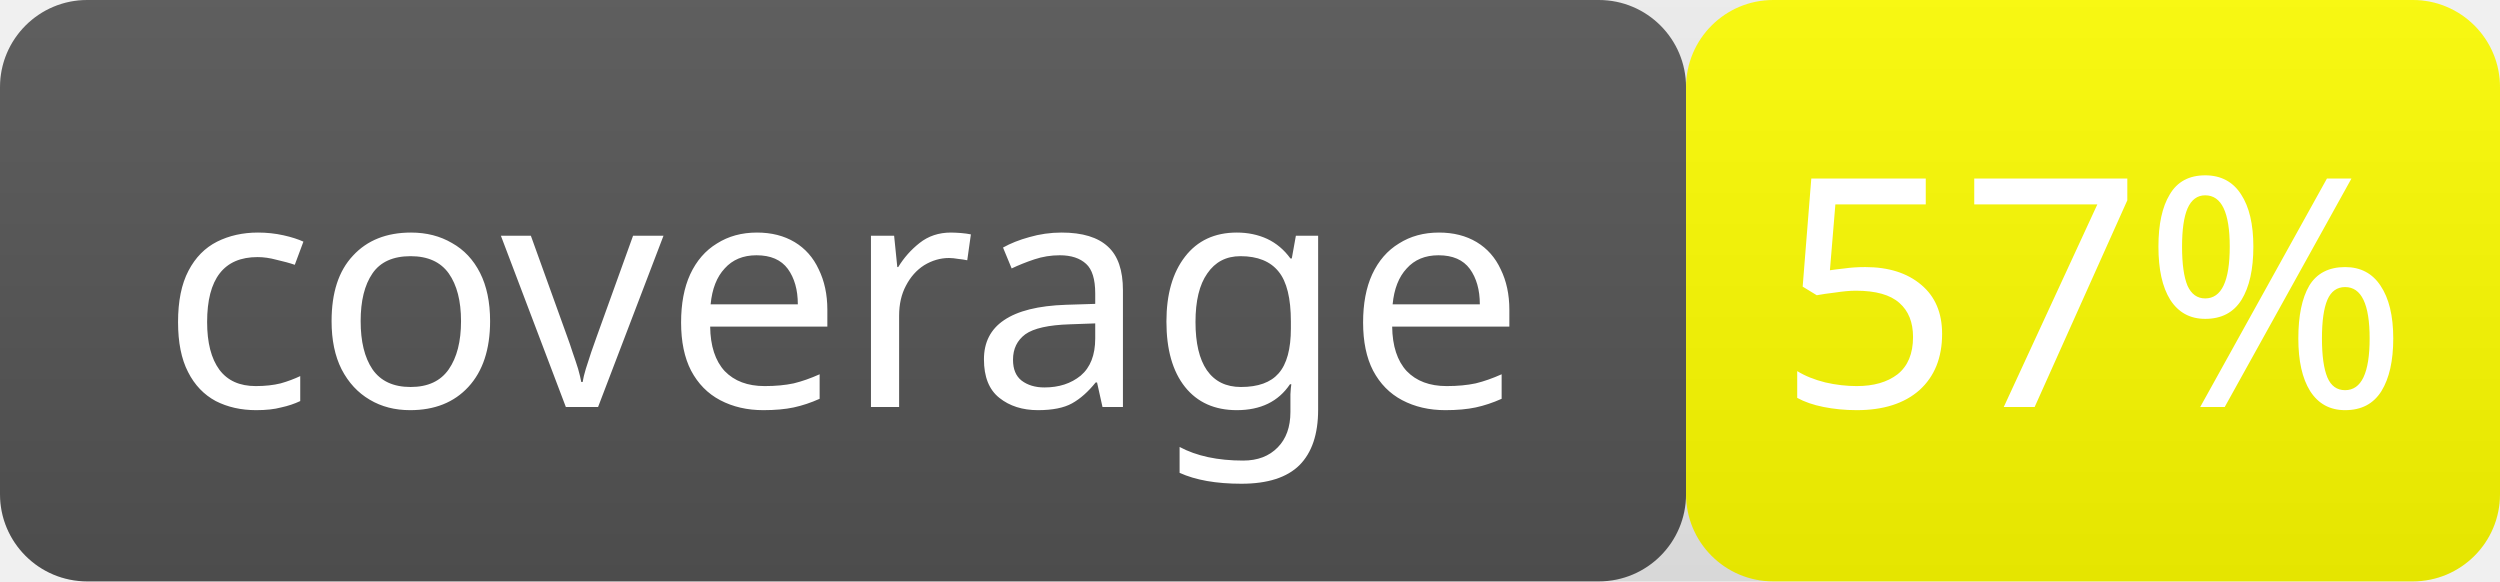
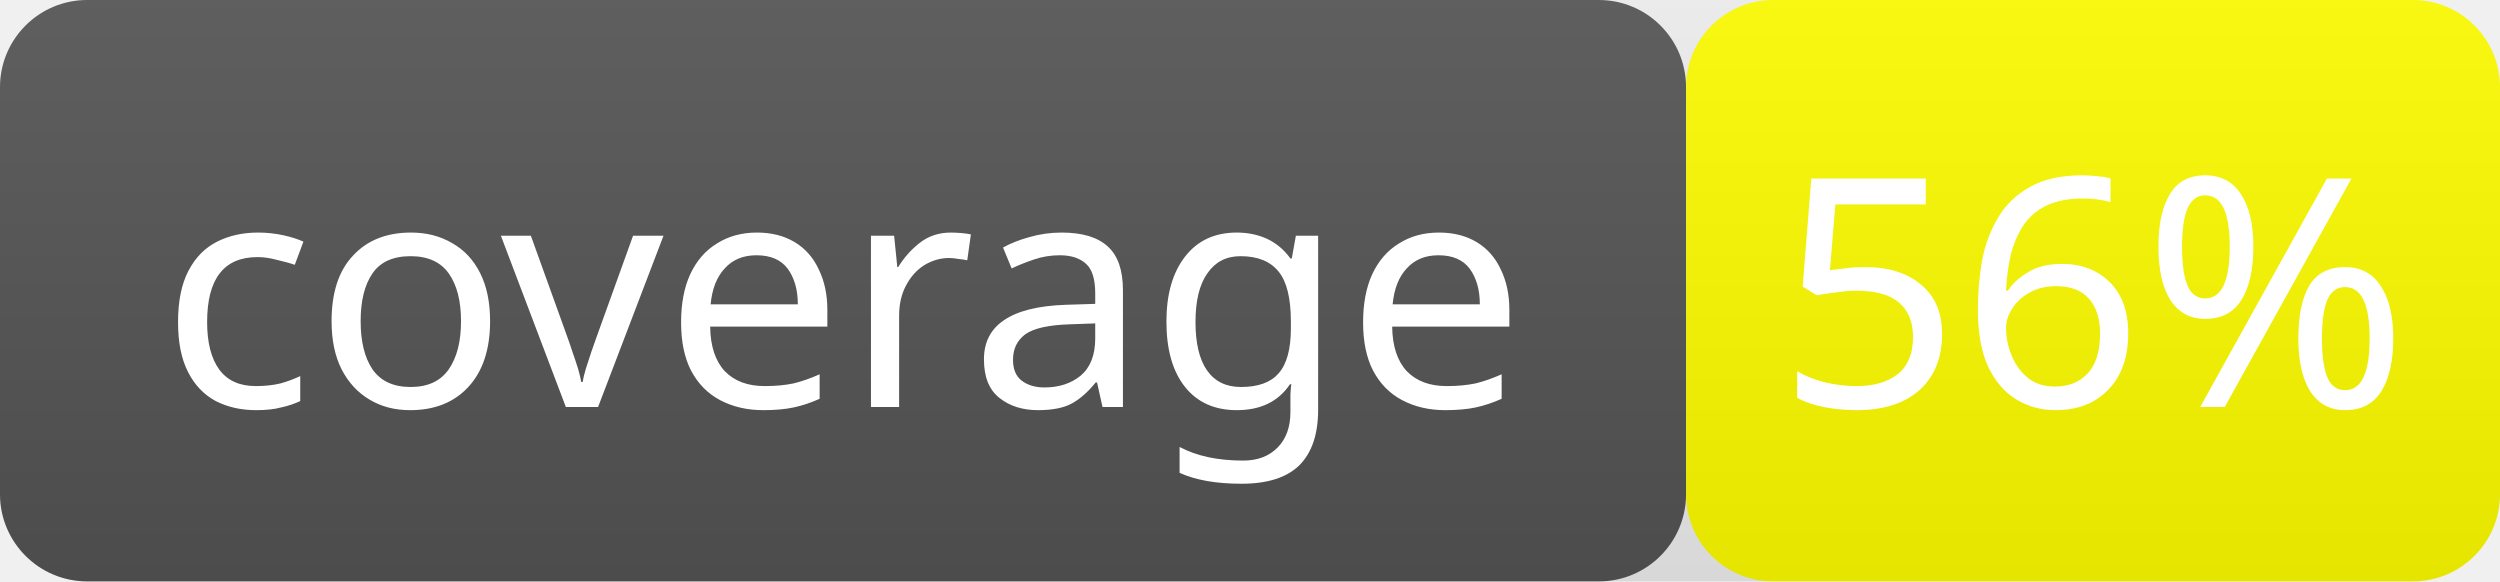
- <svg xmlns="http://www.w3.org/2000/svg" width="86" height="20" role="img" aria-label="coverage: 57%">
+ <svg xmlns="http://www.w3.org/2000/svg" width="86" height="20" role="img" aria-label="coverage: 56%">
  <linearGradient id="smooth" x2="0" y2="100%">
    <stop offset="0" stop-color="#bbb" stop-opacity=".1" />
    <stop offset="1" stop-opacity=".1" />
  </linearGradient>
  <rect rx="3" width="58" height="20" fill="#555" />
  <rect rx="3" x="58" width="28" height="20" fill="yellow" />
  <rect rx="3" width="86" height="20" fill="url(#smooth)" />
  <g fill="#fff" text-anchor="middle" font-family="Verdana" font-size="11">
    <text x="29.0" y="14">coverage</text>
-     <text x="72.0" y="14">57%</text>
+     <text x="72.0" y="14">56%</text>
  </g>
</svg>
